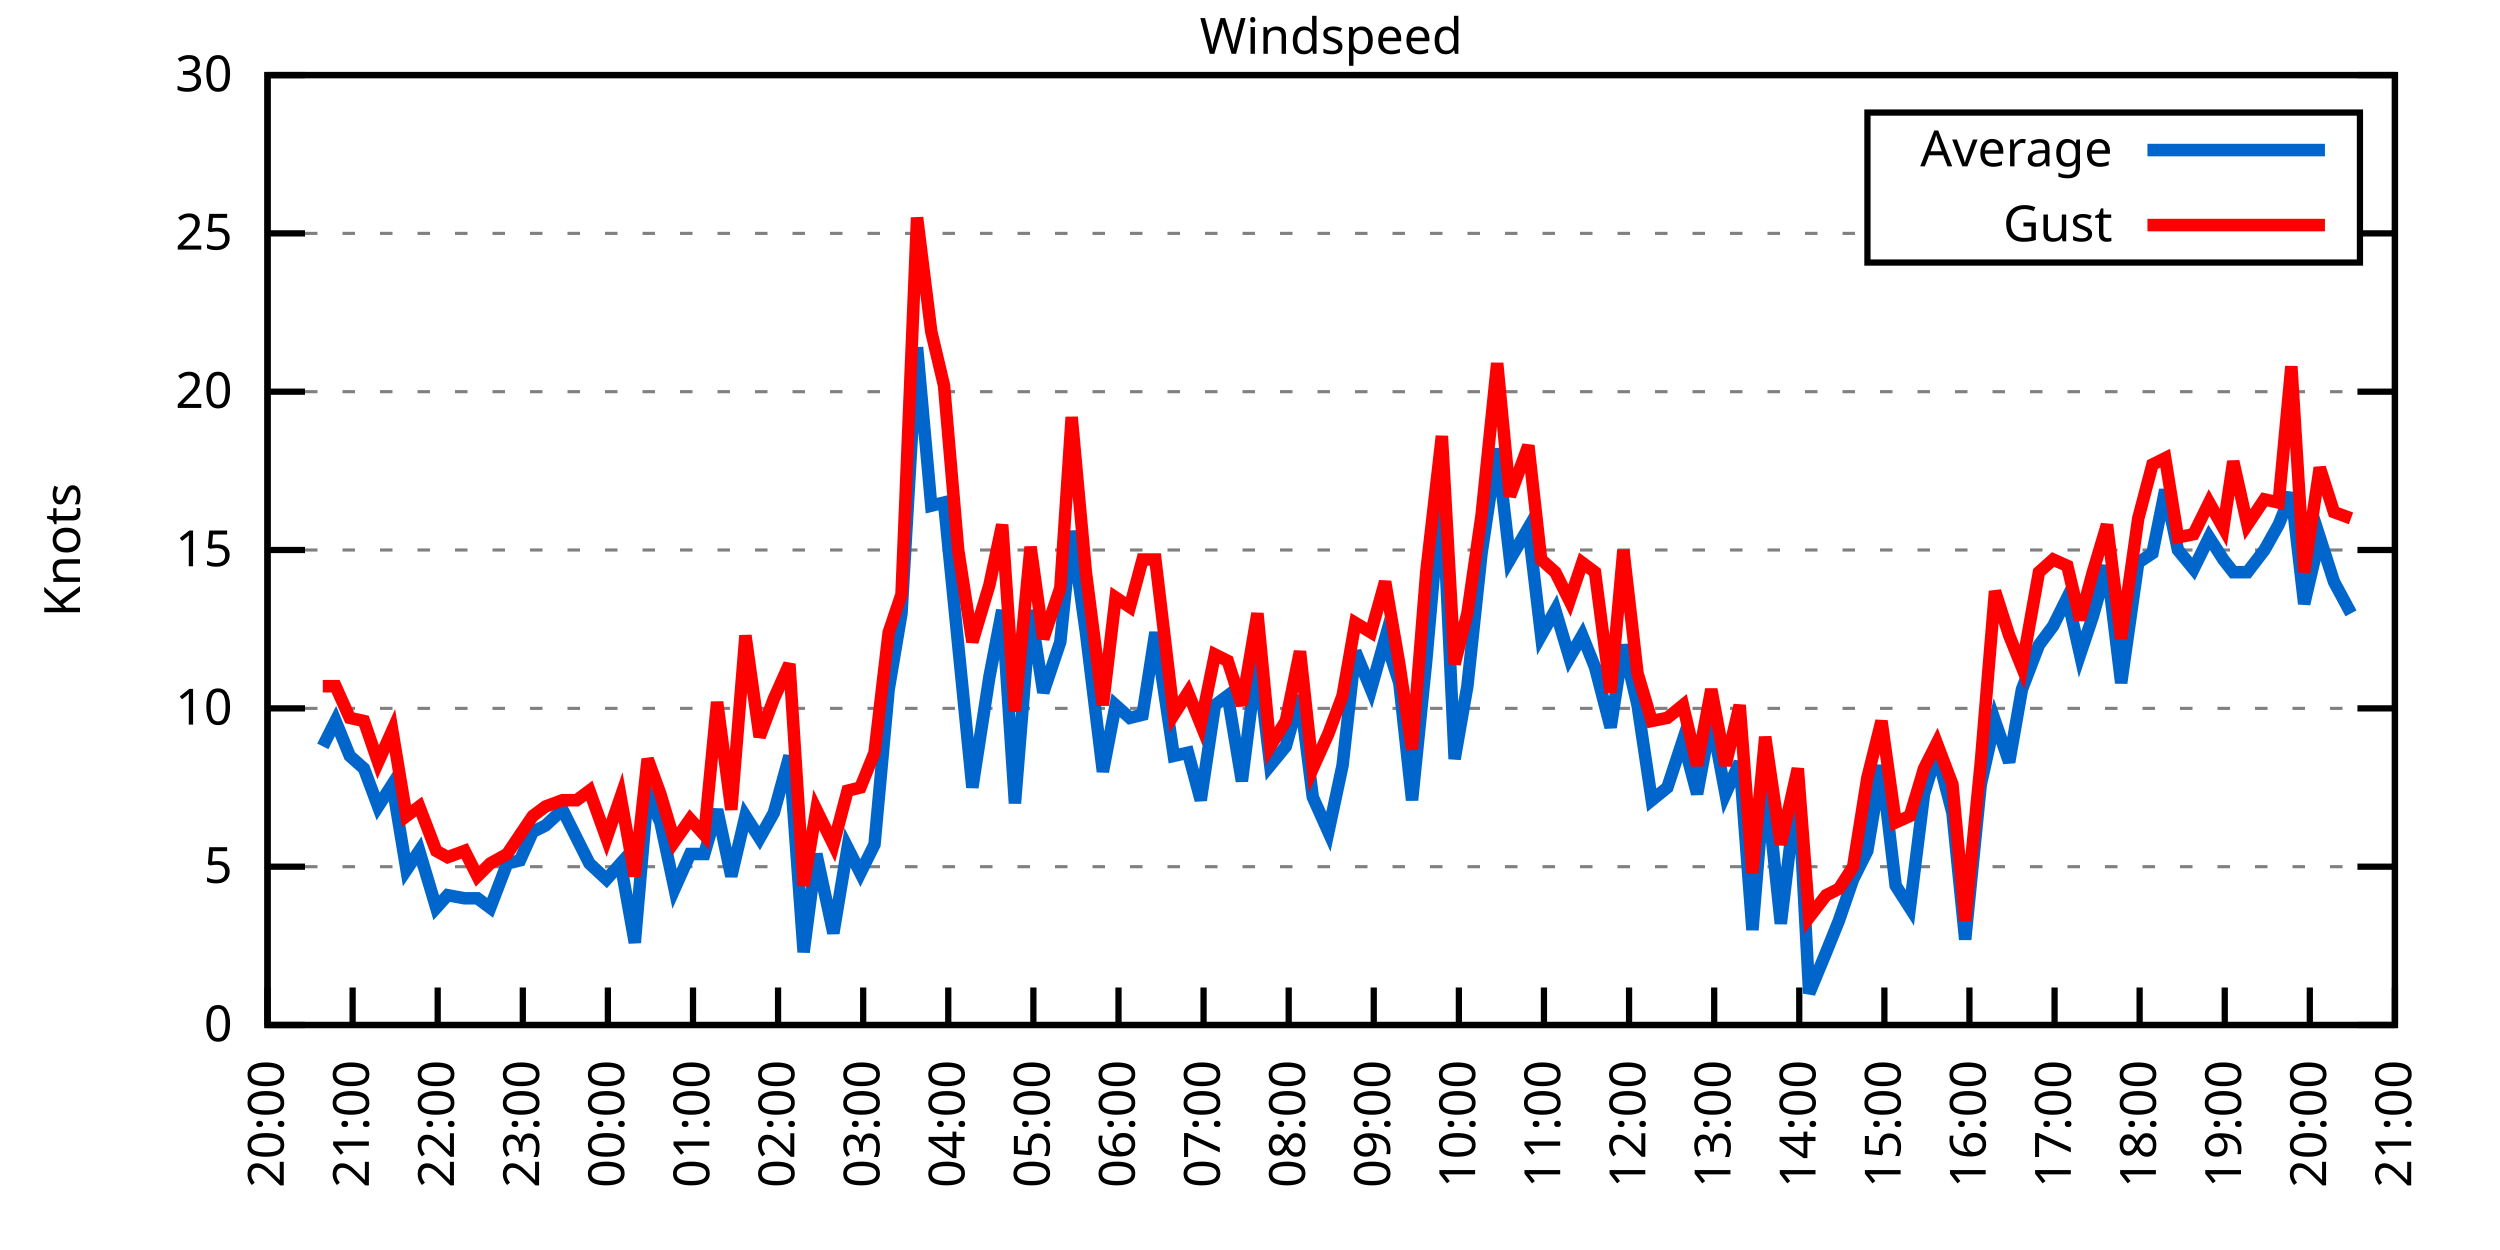
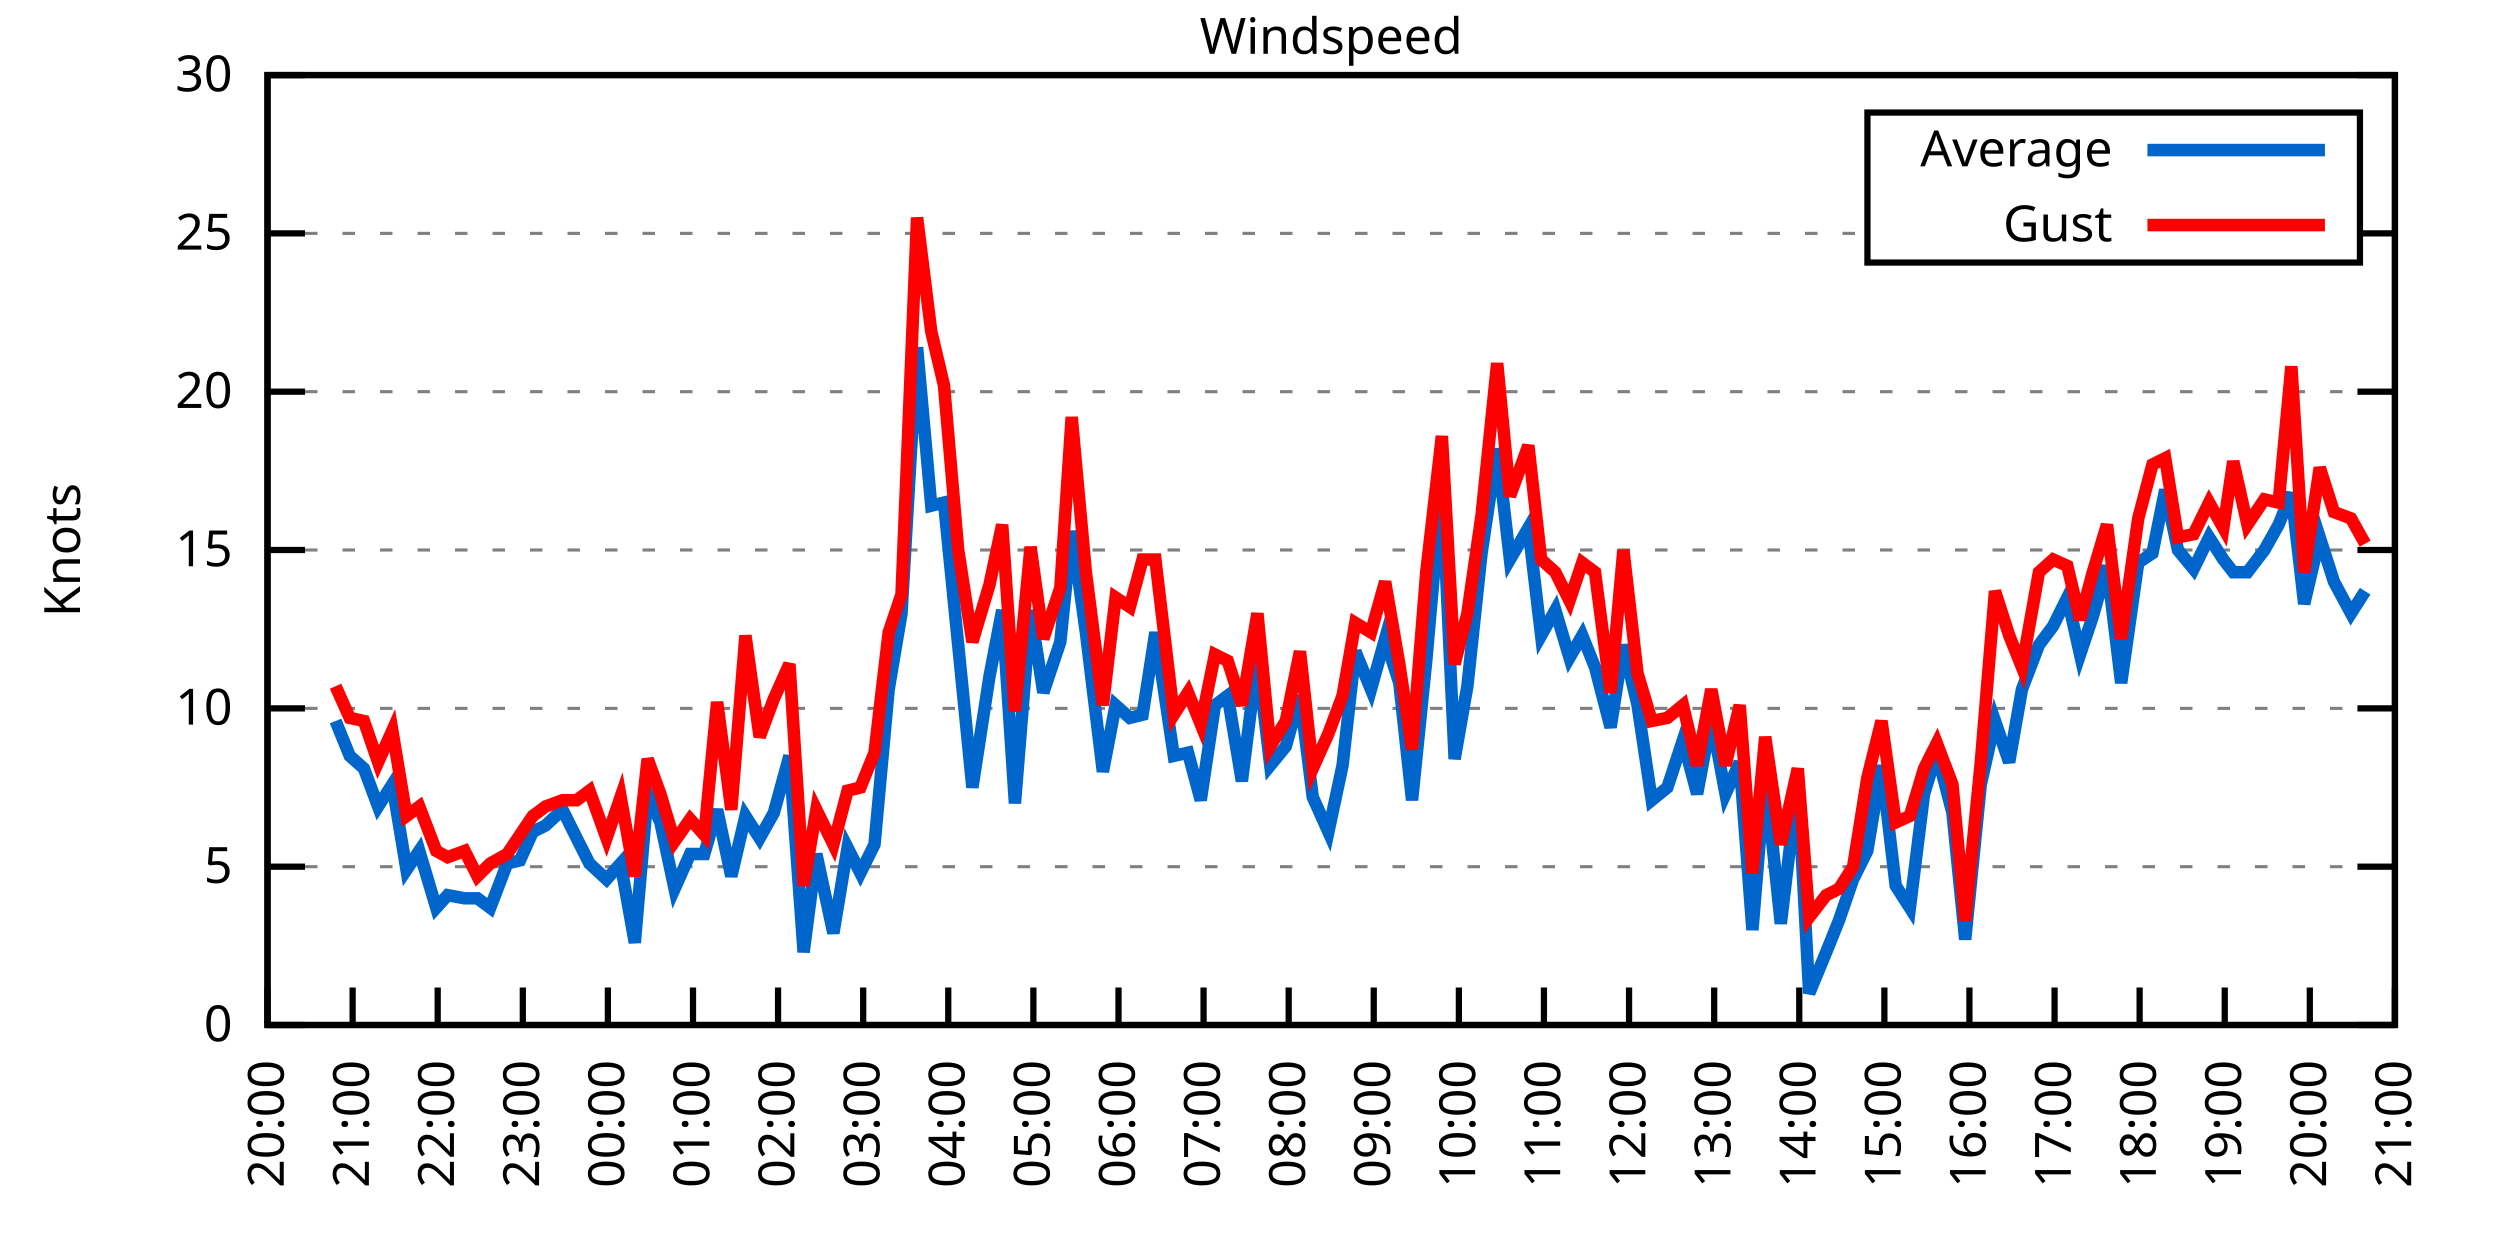
<svg xmlns="http://www.w3.org/2000/svg" xmlns:xlink="http://www.w3.org/1999/xlink" width="400" height="200" viewBox="0 0 400 200">
  <g id="gnuplot_canvas">
    <rect x="0" y="0" width="400" height="200" fill="none" />
    <defs>
      <circle id="gpDot" r="0.5" stroke-width="0.5" stroke="currentColor" />
      <path id="gpPt0" stroke-width="0.333" stroke="currentColor" d="M-1,0 h2 M0,-1 v2" />
      <path id="gpPt1" stroke-width="0.333" stroke="currentColor" d="M-1,-1 L1,1 M1,-1 L-1,1" />
      <path id="gpPt2" stroke-width="0.333" stroke="currentColor" d="M-1,0 L1,0 M0,-1 L0,1 M-1,-1 L1,1 M-1,1 L1,-1" />
      <rect id="gpPt3" stroke-width="0.333" stroke="currentColor" x="-1" y="-1" width="2" height="2" />
      <rect id="gpPt4" stroke-width="0.333" stroke="currentColor" fill="currentColor" x="-1" y="-1" width="2" height="2" />
      <circle id="gpPt5" stroke-width="0.333" stroke="currentColor" cx="0" cy="0" r="1" />
      <use xlink:href="#gpPt5" id="gpPt6" fill="currentColor" stroke="none" />
      <path id="gpPt7" stroke-width="0.333" stroke="currentColor" d="M0,-1.33 L-1.33,0.67 L1.33,0.67 z" />
      <use xlink:href="#gpPt7" id="gpPt8" fill="currentColor" stroke="none" />
      <use xlink:href="#gpPt7" id="gpPt9" stroke="currentColor" transform="rotate(180)" />
      <use xlink:href="#gpPt9" id="gpPt10" fill="currentColor" stroke="none" />
      <use xlink:href="#gpPt3" id="gpPt11" stroke="currentColor" transform="rotate(45)" />
      <use xlink:href="#gpPt11" id="gpPt12" fill="currentColor" stroke="none" />
      <path id="gpPt13" stroke-width="0.333" stroke="currentColor" d="M0,1.330 L1.265,0.411 L0.782,-1.067 L-0.782,-1.076 L-1.265,0.411 z" />
      <use xlink:href="#gpPt13" id="gpPt14" fill="currentColor" stroke="none" />
      <filter id="textbox" filterUnits="objectBoundingBox" x="0" y="0" height="1" width="1">
        <feFlood flood-color="white" flood-opacity="1" result="bgnd" />
        <feComposite in="SourceGraphic" in2="bgnd" operator="atop" />
      </filter>
      <filter id="greybox" filterUnits="objectBoundingBox" x="0" y="0" height="1" width="1">
        <feFlood flood-color="lightgrey" flood-opacity="1" result="grey" />
        <feComposite in="SourceGraphic" in2="grey" operator="atop" />
      </filter>
    </defs>
    <g fill="none" color="white" stroke="currentColor" stroke-width="1.00" stroke-linecap="butt" stroke-linejoin="miter">
</g>
    <g fill="none" color="black" stroke="currentColor" stroke-width="1.00" stroke-linecap="butt" stroke-linejoin="miter">
      <g stroke="none" shape-rendering="crispEdges">
        <polygon fill="rgb(255, 255, 255)" points="42.80,164.00 383.18,164.00 383.18,12.02 42.80,12.02 " />
      </g>
    </g>
    <g fill="none" color="black" stroke="currentColor" stroke-width="1.00" stroke-linecap="butt" stroke-linejoin="miter">
</g>
    <g fill="none" color="black" stroke="black" stroke-width="0.50" stroke-linecap="butt" stroke-linejoin="miter">
</g>
    <g fill="none" color="gray" stroke="currentColor" stroke-width="0.50" stroke-linecap="butt" stroke-linejoin="miter">
      <path stroke="gray" stroke-dasharray="2,4" class="gridline" d="M42.80,164.00 L383.19,164.00  " />
    </g>
    <g fill="none" color="gray" stroke="gray" stroke-width="1.00" stroke-linecap="butt" stroke-linejoin="miter">
</g>
    <g fill="none" color="black" stroke="currentColor" stroke-width="1.00" stroke-linecap="butt" stroke-linejoin="miter">
      <path stroke="black" d="M42.80,164.00 L48.80,164.00 M383.19,164.00 L377.19,164.00  " />
      <g transform="translate(37.20,166.60)" stroke="none" fill="black" font-family="Sans" font-size="8.00" text-anchor="end">
        <text>
          <tspan font-family="Sans"> 0</tspan>
        </text>
      </g>
    </g>
    <g fill="none" color="black" stroke="currentColor" stroke-width="1.00" stroke-linecap="butt" stroke-linejoin="miter">
</g>
    <g fill="none" color="black" stroke="black" stroke-width="0.50" stroke-linecap="butt" stroke-linejoin="miter">
</g>
    <g fill="none" color="gray" stroke="currentColor" stroke-width="0.50" stroke-linecap="butt" stroke-linejoin="miter">
      <path stroke="gray" stroke-dasharray="2,4" class="gridline" d="M42.80,138.67 L383.19,138.67  " />
    </g>
    <g fill="none" color="gray" stroke="gray" stroke-width="1.00" stroke-linecap="butt" stroke-linejoin="miter">
</g>
    <g fill="none" color="black" stroke="currentColor" stroke-width="1.00" stroke-linecap="butt" stroke-linejoin="miter">
      <path stroke="black" d="M42.80,138.67 L48.80,138.67 M383.19,138.67 L377.19,138.67  " />
      <g transform="translate(37.20,141.27)" stroke="none" fill="black" font-family="Sans" font-size="8.00" text-anchor="end">
        <text>
          <tspan font-family="Sans"> 5</tspan>
        </text>
      </g>
    </g>
    <g fill="none" color="black" stroke="currentColor" stroke-width="1.00" stroke-linecap="butt" stroke-linejoin="miter">
</g>
    <g fill="none" color="black" stroke="black" stroke-width="0.50" stroke-linecap="butt" stroke-linejoin="miter">
</g>
    <g fill="none" color="gray" stroke="currentColor" stroke-width="0.50" stroke-linecap="butt" stroke-linejoin="miter">
      <path stroke="gray" stroke-dasharray="2,4" class="gridline" d="M42.80,113.34 L383.19,113.34  " />
    </g>
    <g fill="none" color="gray" stroke="gray" stroke-width="1.00" stroke-linecap="butt" stroke-linejoin="miter">
</g>
    <g fill="none" color="black" stroke="currentColor" stroke-width="1.00" stroke-linecap="butt" stroke-linejoin="miter">
      <path stroke="black" d="M42.80,113.34 L48.80,113.34 M383.19,113.34 L377.19,113.34  " />
      <g transform="translate(37.20,115.94)" stroke="none" fill="black" font-family="Sans" font-size="8.00" text-anchor="end">
        <text>
          <tspan font-family="Sans"> 10</tspan>
        </text>
      </g>
    </g>
    <g fill="none" color="black" stroke="currentColor" stroke-width="1.00" stroke-linecap="butt" stroke-linejoin="miter">
</g>
    <g fill="none" color="black" stroke="black" stroke-width="0.50" stroke-linecap="butt" stroke-linejoin="miter">
</g>
    <g fill="none" color="gray" stroke="currentColor" stroke-width="0.50" stroke-linecap="butt" stroke-linejoin="miter">
      <path stroke="gray" stroke-dasharray="2,4" class="gridline" d="M42.80,88.00 L383.19,88.00  " />
    </g>
    <g fill="none" color="gray" stroke="gray" stroke-width="1.00" stroke-linecap="butt" stroke-linejoin="miter">
</g>
    <g fill="none" color="black" stroke="currentColor" stroke-width="1.00" stroke-linecap="butt" stroke-linejoin="miter">
      <path stroke="black" d="M42.80,88.00 L48.80,88.00 M383.19,88.00 L377.19,88.00  " />
      <g transform="translate(37.20,90.60)" stroke="none" fill="black" font-family="Sans" font-size="8.00" text-anchor="end">
        <text>
          <tspan font-family="Sans"> 15</tspan>
        </text>
      </g>
    </g>
    <g fill="none" color="black" stroke="currentColor" stroke-width="1.00" stroke-linecap="butt" stroke-linejoin="miter">
</g>
    <g fill="none" color="black" stroke="black" stroke-width="0.50" stroke-linecap="butt" stroke-linejoin="miter">
</g>
    <g fill="none" color="gray" stroke="currentColor" stroke-width="0.50" stroke-linecap="butt" stroke-linejoin="miter">
      <path stroke="gray" stroke-dasharray="2,4" class="gridline" d="M42.80,62.67 L383.19,62.67  " />
    </g>
    <g fill="none" color="gray" stroke="gray" stroke-width="1.00" stroke-linecap="butt" stroke-linejoin="miter">
</g>
    <g fill="none" color="black" stroke="currentColor" stroke-width="1.00" stroke-linecap="butt" stroke-linejoin="miter">
      <path stroke="black" d="M42.80,62.67 L48.80,62.67 M383.19,62.67 L377.19,62.67  " />
      <g transform="translate(37.20,65.27)" stroke="none" fill="black" font-family="Sans" font-size="8.00" text-anchor="end">
        <text>
          <tspan font-family="Sans"> 20</tspan>
        </text>
      </g>
    </g>
    <g fill="none" color="black" stroke="currentColor" stroke-width="1.00" stroke-linecap="butt" stroke-linejoin="miter">
</g>
    <g fill="none" color="black" stroke="black" stroke-width="0.50" stroke-linecap="butt" stroke-linejoin="miter">
</g>
    <g fill="none" color="gray" stroke="currentColor" stroke-width="0.50" stroke-linecap="butt" stroke-linejoin="miter">
      <path stroke="gray" stroke-dasharray="2,4" class="gridline" d="M42.80,37.34 L298.79,37.34 M377.59,37.34 L383.19,37.34  " />
    </g>
    <g fill="none" color="gray" stroke="gray" stroke-width="1.00" stroke-linecap="butt" stroke-linejoin="miter">
</g>
    <g fill="none" color="black" stroke="currentColor" stroke-width="1.00" stroke-linecap="butt" stroke-linejoin="miter">
      <path stroke="black" d="M42.80,37.34 L48.80,37.34 M383.19,37.34 L377.19,37.34  " />
      <g transform="translate(37.20,39.94)" stroke="none" fill="black" font-family="Sans" font-size="8.00" text-anchor="end">
        <text>
          <tspan font-family="Sans"> 25</tspan>
        </text>
      </g>
    </g>
    <g fill="none" color="black" stroke="currentColor" stroke-width="1.00" stroke-linecap="butt" stroke-linejoin="miter">
</g>
    <g fill="none" color="black" stroke="black" stroke-width="0.50" stroke-linecap="butt" stroke-linejoin="miter">
</g>
    <g fill="none" color="gray" stroke="currentColor" stroke-width="0.50" stroke-linecap="butt" stroke-linejoin="miter">
      <path stroke="gray" stroke-dasharray="2,4" class="gridline" d="M42.80,12.01 L383.19,12.01  " />
    </g>
    <g fill="none" color="gray" stroke="gray" stroke-width="1.00" stroke-linecap="butt" stroke-linejoin="miter">
</g>
    <g fill="none" color="black" stroke="currentColor" stroke-width="1.00" stroke-linecap="butt" stroke-linejoin="miter">
      <path stroke="black" d="M42.80,12.01 L48.80,12.01 M383.19,12.01 L377.19,12.01  " />
      <g transform="translate(37.20,14.61)" stroke="none" fill="black" font-family="Sans" font-size="8.00" text-anchor="end">
        <text>
          <tspan font-family="Sans"> 30</tspan>
        </text>
      </g>
    </g>
    <g fill="none" color="black" stroke="currentColor" stroke-width="1.00" stroke-linecap="butt" stroke-linejoin="miter">
      <path stroke="black" d="M42.80,164.00 L42.80,158.00  " />
      <g transform="translate(45.40,169.60) rotate(270.00)" stroke="none" fill="black" font-family="Sans" font-size="8.00" text-anchor="end">
        <text>
          <tspan font-family="Sans">20:00</tspan>
        </text>
      </g>
    </g>
    <g fill="none" color="black" stroke="currentColor" stroke-width="1.00" stroke-linecap="butt" stroke-linejoin="miter">
      <path stroke="black" d="M56.42,164.00 L56.42,158.00  " />
      <g transform="translate(59.02,169.60) rotate(270.00)" stroke="none" fill="black" font-family="Sans" font-size="8.00" text-anchor="end">
        <text>
          <tspan font-family="Sans">21:00</tspan>
        </text>
      </g>
    </g>
    <g fill="none" color="black" stroke="currentColor" stroke-width="1.00" stroke-linecap="butt" stroke-linejoin="miter">
      <path stroke="black" d="M70.03,164.00 L70.03,158.00  " />
      <g transform="translate(72.63,169.60) rotate(270.00)" stroke="none" fill="black" font-family="Sans" font-size="8.00" text-anchor="end">
        <text>
          <tspan font-family="Sans">22:00</tspan>
        </text>
      </g>
    </g>
    <g fill="none" color="black" stroke="currentColor" stroke-width="1.00" stroke-linecap="butt" stroke-linejoin="miter">
      <path stroke="black" d="M83.65,164.00 L83.65,158.00  " />
      <g transform="translate(86.25,169.60) rotate(270.00)" stroke="none" fill="black" font-family="Sans" font-size="8.00" text-anchor="end">
        <text>
          <tspan font-family="Sans">23:00</tspan>
        </text>
      </g>
    </g>
    <g fill="none" color="black" stroke="currentColor" stroke-width="1.00" stroke-linecap="butt" stroke-linejoin="miter">
      <path stroke="black" d="M97.26,164.00 L97.26,158.00  " />
      <g transform="translate(99.86,169.60) rotate(270.00)" stroke="none" fill="black" font-family="Sans" font-size="8.00" text-anchor="end">
        <text>
          <tspan font-family="Sans">00:00</tspan>
        </text>
      </g>
    </g>
    <g fill="none" color="black" stroke="currentColor" stroke-width="1.00" stroke-linecap="butt" stroke-linejoin="miter">
      <path stroke="black" d="M110.88,164.00 L110.88,158.00  " />
      <g transform="translate(113.48,169.60) rotate(270.00)" stroke="none" fill="black" font-family="Sans" font-size="8.00" text-anchor="end">
        <text>
          <tspan font-family="Sans">01:00</tspan>
        </text>
      </g>
    </g>
    <g fill="none" color="black" stroke="currentColor" stroke-width="1.00" stroke-linecap="butt" stroke-linejoin="miter">
      <path stroke="black" d="M124.49,164.00 L124.49,158.00  " />
      <g transform="translate(127.09,169.60) rotate(270.00)" stroke="none" fill="black" font-family="Sans" font-size="8.00" text-anchor="end">
        <text>
          <tspan font-family="Sans">02:00</tspan>
        </text>
      </g>
    </g>
    <g fill="none" color="black" stroke="currentColor" stroke-width="1.00" stroke-linecap="butt" stroke-linejoin="miter">
      <path stroke="black" d="M138.11,164.00 L138.11,158.00  " />
      <g transform="translate(140.71,169.60) rotate(270.00)" stroke="none" fill="black" font-family="Sans" font-size="8.00" text-anchor="end">
        <text>
          <tspan font-family="Sans">03:00</tspan>
        </text>
      </g>
    </g>
    <g fill="none" color="black" stroke="currentColor" stroke-width="1.00" stroke-linecap="butt" stroke-linejoin="miter">
      <path stroke="black" d="M151.72,164.00 L151.72,158.00  " />
      <g transform="translate(154.32,169.60) rotate(270.00)" stroke="none" fill="black" font-family="Sans" font-size="8.00" text-anchor="end">
        <text>
          <tspan font-family="Sans">04:00</tspan>
        </text>
      </g>
    </g>
    <g fill="none" color="black" stroke="currentColor" stroke-width="1.00" stroke-linecap="butt" stroke-linejoin="miter">
      <path stroke="black" d="M165.34,164.00 L165.34,158.00  " />
      <g transform="translate(167.94,169.60) rotate(270.00)" stroke="none" fill="black" font-family="Sans" font-size="8.00" text-anchor="end">
        <text>
          <tspan font-family="Sans">05:00</tspan>
        </text>
      </g>
    </g>
    <g fill="none" color="black" stroke="currentColor" stroke-width="1.00" stroke-linecap="butt" stroke-linejoin="miter">
      <path stroke="black" d="M178.96,164.00 L178.96,158.00  " />
      <g transform="translate(181.56,169.60) rotate(270.00)" stroke="none" fill="black" font-family="Sans" font-size="8.00" text-anchor="end">
        <text>
          <tspan font-family="Sans">06:00</tspan>
        </text>
      </g>
    </g>
    <g fill="none" color="black" stroke="currentColor" stroke-width="1.00" stroke-linecap="butt" stroke-linejoin="miter">
      <path stroke="black" d="M192.57,164.00 L192.57,158.00  " />
      <g transform="translate(195.17,169.60) rotate(270.00)" stroke="none" fill="black" font-family="Sans" font-size="8.00" text-anchor="end">
        <text>
          <tspan font-family="Sans">07:00</tspan>
        </text>
      </g>
    </g>
    <g fill="none" color="black" stroke="currentColor" stroke-width="1.00" stroke-linecap="butt" stroke-linejoin="miter">
      <path stroke="black" d="M206.19,164.00 L206.19,158.00  " />
      <g transform="translate(208.79,169.60) rotate(270.00)" stroke="none" fill="black" font-family="Sans" font-size="8.00" text-anchor="end">
        <text>
          <tspan font-family="Sans">08:00</tspan>
        </text>
      </g>
    </g>
    <g fill="none" color="black" stroke="currentColor" stroke-width="1.00" stroke-linecap="butt" stroke-linejoin="miter">
      <path stroke="black" d="M219.80,164.00 L219.80,158.00  " />
      <g transform="translate(222.40,169.60) rotate(270.00)" stroke="none" fill="black" font-family="Sans" font-size="8.00" text-anchor="end">
        <text>
          <tspan font-family="Sans">09:00</tspan>
        </text>
      </g>
    </g>
    <g fill="none" color="black" stroke="currentColor" stroke-width="1.00" stroke-linecap="butt" stroke-linejoin="miter">
      <path stroke="black" d="M233.42,164.00 L233.42,158.00  " />
      <g transform="translate(236.02,169.60) rotate(270.00)" stroke="none" fill="black" font-family="Sans" font-size="8.00" text-anchor="end">
        <text>
          <tspan font-family="Sans">10:00</tspan>
        </text>
      </g>
    </g>
    <g fill="none" color="black" stroke="currentColor" stroke-width="1.00" stroke-linecap="butt" stroke-linejoin="miter">
      <path stroke="black" d="M247.03,164.00 L247.03,158.00  " />
      <g transform="translate(249.63,169.60) rotate(270.00)" stroke="none" fill="black" font-family="Sans" font-size="8.00" text-anchor="end">
        <text>
          <tspan font-family="Sans">11:00</tspan>
        </text>
      </g>
    </g>
    <g fill="none" color="black" stroke="currentColor" stroke-width="1.00" stroke-linecap="butt" stroke-linejoin="miter">
      <path stroke="black" d="M260.65,164.00 L260.65,158.00  " />
      <g transform="translate(263.25,169.60) rotate(270.00)" stroke="none" fill="black" font-family="Sans" font-size="8.00" text-anchor="end">
        <text>
          <tspan font-family="Sans">12:00</tspan>
        </text>
      </g>
    </g>
    <g fill="none" color="black" stroke="currentColor" stroke-width="1.00" stroke-linecap="butt" stroke-linejoin="miter">
      <path stroke="black" d="M274.27,164.00 L274.27,158.00  " />
      <g transform="translate(276.87,169.60) rotate(270.00)" stroke="none" fill="black" font-family="Sans" font-size="8.00" text-anchor="end">
        <text>
          <tspan font-family="Sans">13:00</tspan>
        </text>
      </g>
    </g>
    <g fill="none" color="black" stroke="currentColor" stroke-width="1.00" stroke-linecap="butt" stroke-linejoin="miter">
      <path stroke="black" d="M287.88,164.00 L287.88,158.00  " />
      <g transform="translate(290.48,169.60) rotate(270.00)" stroke="none" fill="black" font-family="Sans" font-size="8.00" text-anchor="end">
        <text>
          <tspan font-family="Sans">14:00</tspan>
        </text>
      </g>
    </g>
    <g fill="none" color="black" stroke="currentColor" stroke-width="1.00" stroke-linecap="butt" stroke-linejoin="miter">
      <path stroke="black" d="M301.50,164.00 L301.50,158.00  " />
      <g transform="translate(304.10,169.60) rotate(270.00)" stroke="none" fill="black" font-family="Sans" font-size="8.00" text-anchor="end">
        <text>
          <tspan font-family="Sans">15:00</tspan>
        </text>
      </g>
    </g>
    <g fill="none" color="black" stroke="currentColor" stroke-width="1.00" stroke-linecap="butt" stroke-linejoin="miter">
      <path stroke="black" d="M315.11,164.00 L315.11,158.00  " />
      <g transform="translate(317.71,169.60) rotate(270.00)" stroke="none" fill="black" font-family="Sans" font-size="8.00" text-anchor="end">
        <text>
          <tspan font-family="Sans">16:00</tspan>
        </text>
      </g>
    </g>
    <g fill="none" color="black" stroke="currentColor" stroke-width="1.00" stroke-linecap="butt" stroke-linejoin="miter">
      <path stroke="black" d="M328.73,164.00 L328.73,158.00  " />
      <g transform="translate(331.33,169.60) rotate(270.00)" stroke="none" fill="black" font-family="Sans" font-size="8.00" text-anchor="end">
        <text>
          <tspan font-family="Sans">17:00</tspan>
        </text>
      </g>
    </g>
    <g fill="none" color="black" stroke="currentColor" stroke-width="1.00" stroke-linecap="butt" stroke-linejoin="miter">
      <path stroke="black" d="M342.34,164.00 L342.34,158.00  " />
      <g transform="translate(344.94,169.60) rotate(270.00)" stroke="none" fill="black" font-family="Sans" font-size="8.00" text-anchor="end">
        <text>
          <tspan font-family="Sans">18:00</tspan>
        </text>
      </g>
    </g>
    <g fill="none" color="black" stroke="currentColor" stroke-width="1.00" stroke-linecap="butt" stroke-linejoin="miter">
      <path stroke="black" d="M355.96,164.00 L355.96,158.00  " />
      <g transform="translate(358.56,169.60) rotate(270.00)" stroke="none" fill="black" font-family="Sans" font-size="8.00" text-anchor="end">
        <text>
          <tspan font-family="Sans">19:00</tspan>
        </text>
      </g>
    </g>
    <g fill="none" color="black" stroke="currentColor" stroke-width="1.00" stroke-linecap="butt" stroke-linejoin="miter">
      <path stroke="black" d="M369.57,164.00 L369.57,158.00  " />
      <g transform="translate(372.17,169.60) rotate(270.00)" stroke="none" fill="black" font-family="Sans" font-size="8.00" text-anchor="end">
        <text>
          <tspan font-family="Sans">20:00</tspan>
        </text>
      </g>
    </g>
    <g fill="none" color="black" stroke="currentColor" stroke-width="1.00" stroke-linecap="butt" stroke-linejoin="miter">
      <path stroke="black" d="M383.19,164.00 L383.19,158.00  " />
      <g transform="translate(385.79,169.60) rotate(270.00)" stroke="none" fill="black" font-family="Sans" font-size="8.00" text-anchor="end">
        <text>
          <tspan font-family="Sans">21:00</tspan>
        </text>
      </g>
    </g>
    <g fill="none" color="black" stroke="currentColor" stroke-width="1.00" stroke-linecap="butt" stroke-linejoin="miter">
</g>
    <g fill="none" color="black" stroke="currentColor" stroke-width="1.00" stroke-linecap="butt" stroke-linejoin="miter">
      <path stroke="black" d="M42.80,12.01 L42.80,164.00 L383.19,164.00 L383.19,12.01 L42.80,12.01 Z  " />
    </g>
    <g fill="none" color="black" stroke="currentColor" stroke-width="1.00" stroke-linecap="butt" stroke-linejoin="miter">
</g>
    <g fill="none" color="black" stroke="currentColor" stroke-width="1.00" stroke-linecap="butt" stroke-linejoin="miter">
      <path stroke="black" d="M298.79,42.01 L298.79,18.01 L377.59,18.01 L377.59,42.01 L298.79,42.01 Z  " />
    </g>
    <g id="Windspeed_plot_1">
      <g fill="none" color="white" stroke="black" stroke-width="2.00" stroke-linecap="butt" stroke-linejoin="miter">
</g>
      <g fill="none" color="black" stroke="currentColor" stroke-width="2.00" stroke-linecap="butt" stroke-linejoin="miter">
        <g transform="translate(337.99,26.61)" stroke="none" fill="black" font-family="Sans" font-size="8.00" text-anchor="end">
          <text>
            <tspan font-family="Sans">Average</tspan>
          </text>
        </g>
      </g>
      <g fill="none" color="black" stroke="currentColor" stroke-width="2.00" stroke-linecap="butt" stroke-linejoin="miter">
-         <path stroke="rgb(  0, 102, 204)" d="M343.59,24.01 L371.99,24.01 M51.65,119.42 L53.69,115.36 L55.96,120.94 L58.23,122.96 L60.50,129.04 L62.77,125.50   L65.04,139.17 L67.08,136.14 L69.80,145.25 L71.62,143.23 L74.34,143.73 L76.39,143.73 L78.43,145.25 L81.15,138.16   L83.19,137.66 L85.24,133.10 L87.28,132.08 L90.00,129.55 L92.27,134.11 L94.31,138.16 L97.04,140.69 L99.30,138.16   L101.57,150.83 L103.62,127.02 L105.66,131.58 L107.93,142.21 L110.42,136.64 L112.69,136.64 L114.74,129.55 L117.01,140.19   L119.27,130.56 L121.54,134.11 L123.81,130.06 L126.31,120.94 L128.58,152.35 L130.62,136.64 L133.34,149.31 L135.61,135.63   L137.66,139.68 L139.92,135.12 L142.19,110.30 L144.24,98.14 L146.73,55.58 L149.00,80.91 L151.04,80.41 L153.31,103.20   L155.58,126.00 L158.31,108.27 L160.35,97.63 L162.39,128.54 L164.89,97.63 L166.93,110.80 L169.65,102.70 L171.47,84.97   L173.74,101.18 L176.46,123.47 L178.50,112.83 L180.77,114.86 L182.81,114.35 L184.86,101.18 L187.81,120.94 L190.08,120.43   L192.12,128.03 L194.39,112.83 L196.43,111.31 L198.70,124.99 L201.19,105.23 L203.24,122.46 L205.73,119.42 L208.00,111.31   L210.04,127.52 L212.54,133.10 L214.81,122.46 L216.85,104.22 L219.35,110.30 L221.62,102.19 L223.89,109.28 L225.93,128.03   L228.20,105.74 L230.70,77.37 L232.74,121.44 L234.78,109.79 L237.05,88.51 L239.55,71.79 L241.59,89.52 L244.54,84.46   L246.58,101.68 L248.85,97.63 L251.12,105.23 L253.16,101.68 L255.20,106.75 L257.70,116.38 L259.74,103.20 L262.01,112.83   L264.28,128.03 L266.78,126.00 L269.27,118.40 L271.54,127.02 L273.81,114.86 L276.08,127.02 L278.35,121.95 L280.39,148.80   L282.43,123.98 L284.93,147.79 L287.65,124.99 L289.47,158.93 L292.19,152.35 L294.23,147.28 L296.50,140.69 L298.77,136.14   L301.04,122.46 L303.31,141.71 L305.58,145.25 L307.85,127.02 L309.89,120.43 L312.39,130.06 L314.43,150.32 L316.93,125.50   L319.20,115.36 L321.47,121.95 L323.51,110.30 L326.23,103.20 L328.50,100.16 L330.77,95.60 L332.81,104.72 L334.85,98.64   L337.12,90.54 L339.39,109.28 L342.12,90.03 L344.39,88.51 L346.43,78.38 L348.47,88.00 L350.97,91.04 L353.46,85.98   L355.73,89.52 L357.32,91.55 L359.59,91.55 L362.31,88.00 L364.58,83.95 L366.62,78.89 L368.67,96.62 L371.16,85.98   L373.43,93.07 L376.16,98.14  " />
+         <path stroke="rgb(  0, 102, 204)" d="M343.59,24.01 L371.99,24.01 M53.69,115.36 L55.96,120.94 L58.23,122.96 L60.50,129.04 L62.77,125.50 L65.04,139.17   L67.08,136.14 L69.80,145.25 L71.62,143.23 L74.34,143.73 L76.39,143.73 L78.43,145.25 L81.15,138.16 L83.19,137.66   L85.24,133.10 L87.28,132.08 L90.00,129.55 L92.27,134.11 L94.31,138.16 L97.04,140.69 L99.30,138.16 L101.57,150.83   L103.62,127.02 L105.66,131.58 L107.93,142.21 L110.42,136.64 L112.69,136.64 L114.74,129.55 L117.01,140.19 L119.27,130.56   L121.54,134.11 L123.81,130.06 L126.31,120.94 L128.58,152.35 L130.62,136.64 L133.34,149.31 L135.61,135.63 L137.66,139.68   L139.92,135.12 L142.19,110.30 L144.24,98.14 L146.73,55.58 L149.00,80.91 L151.04,80.41 L153.31,103.20 L155.58,126.00   L158.31,108.27 L160.35,97.63 L162.39,128.54 L164.89,97.63 L166.93,110.80 L169.65,102.70 L171.47,84.97 L173.74,101.18   L176.46,123.47 L178.50,112.83 L180.77,114.86 L182.81,114.35 L184.86,101.18 L187.81,120.94 L190.08,120.43 L192.12,128.03   L194.39,112.83 L196.43,111.31 L198.70,124.99 L201.19,105.23 L203.24,122.46 L205.73,119.42 L208.00,111.31 L210.04,127.52   L212.54,133.10 L214.81,122.46 L216.85,104.22 L219.35,110.30 L221.62,102.19 L223.89,109.28 L225.93,128.03 L228.20,105.74   L230.70,77.37 L232.74,121.44 L234.78,109.79 L237.05,88.51 L239.55,71.79 L241.59,89.52 L244.54,84.46 L246.58,101.68   L248.85,97.63 L251.12,105.23 L253.16,101.68 L255.20,106.75 L257.70,116.38 L259.74,103.20 L262.01,112.83 L264.28,128.03   L266.78,126.00 L269.27,118.40 L271.54,127.02 L273.81,114.86 L276.08,127.02 L278.35,121.95 L280.39,148.80 L282.43,123.98   L284.93,147.79 L287.65,124.99 L289.47,158.93 L292.19,152.35 L294.23,147.28 L296.50,140.69 L298.77,136.14 L301.04,122.46   L303.31,141.71 L305.58,145.25 L307.85,127.02 L309.89,120.43 L312.39,130.06 L314.43,150.32 L316.93,125.50 L319.20,115.36   L321.47,121.95 L323.51,110.30 L326.23,103.20 L328.50,100.16 L330.77,95.60 L332.81,104.72 L334.85,98.64 L337.12,90.54   L339.39,109.28 L342.12,90.03 L344.39,88.51 L346.43,78.38 L348.47,88.00 L350.97,91.04 L353.46,85.98 L355.73,89.52   L357.32,91.55 L359.59,91.55 L362.31,88.00 L364.58,83.95 L366.62,78.89 L368.67,96.62 L371.16,85.98 L373.43,93.07   L376.16,98.14 L378.42,94.59  " />
      </g>
    </g>
    <g id="Windspeed_plot_2">
      <g fill="none" color="black" stroke="currentColor" stroke-width="2.00" stroke-linecap="butt" stroke-linejoin="miter">
        <g transform="translate(337.99,38.61)" stroke="none" fill="black" font-family="Sans" font-size="8.00" text-anchor="end">
          <text>
            <tspan font-family="Sans">Gust</tspan>
          </text>
        </g>
      </g>
      <g fill="none" color="black" stroke="currentColor" stroke-width="2.00" stroke-linecap="butt" stroke-linejoin="miter">
-         <path stroke="rgb(255,   0,   0)" d="M343.59,36.01 L371.99,36.01 M51.65,109.79 L53.69,109.79 L55.96,114.86 L58.23,115.36 L60.50,121.95 L62.77,116.88   L65.04,130.56 L67.08,129.04 L69.80,136.14 L71.62,137.15 L74.34,136.14 L76.39,140.19 L78.43,138.16 L81.15,136.64   L83.19,133.60 L85.24,130.56 L87.28,129.04 L90.00,128.03 L92.27,128.03 L94.31,126.51 L97.04,134.11 L99.30,127.52   L101.57,140.19 L103.62,121.44 L105.66,127.02 L107.93,134.62 L110.42,131.07 L112.69,133.60 L114.74,112.32 L117.01,129.55   L119.27,101.68 L121.54,117.90 L123.81,111.82 L126.31,106.24 L128.58,141.71 L130.62,129.55 L133.34,135.12 L135.61,126.51   L137.66,126.00 L139.92,120.43 L142.19,101.18 L144.24,95.10 L146.73,34.81 L149.00,53.05 L151.04,61.66 L153.31,88.00   L155.58,102.70 L158.31,93.58 L160.35,83.95 L162.39,113.84 L164.89,87.50 L166.93,102.19 L169.65,94.08 L171.47,66.73   L173.74,91.55 L176.46,112.83 L178.50,95.60 L180.77,97.12 L182.81,89.52 L184.86,89.52 L187.81,114.35 L190.08,110.80   L192.12,115.87 L194.39,104.72 L196.43,105.74 L198.70,112.83 L201.19,98.14 L203.24,119.42 L205.73,115.36 L208.00,104.22   L210.04,122.96 L212.54,117.39 L214.81,111.31 L216.85,99.66 L219.35,101.18 L221.62,93.07 L223.89,106.24 L225.93,119.92   L228.20,91.55 L230.70,69.77 L232.74,106.24 L234.78,98.14 L237.05,82.43 L239.55,58.11 L241.59,79.39 L244.54,71.29   L246.58,89.52 L248.85,91.55 L251.12,96.11 L253.16,90.03 L255.20,91.55 L257.70,110.80 L259.74,88.00 L262.01,107.76   L264.28,115.36 L266.78,114.86 L269.27,112.83 L271.54,122.46 L273.81,110.30 L276.08,122.46 L278.35,112.83 L280.39,139.68   L282.43,117.90 L284.93,135.12 L287.65,122.96 L289.47,146.77 L292.19,143.23 L294.23,142.21 L296.50,138.67 L298.77,124.48   L301.04,115.36 L303.31,131.58 L305.58,130.56 L307.85,122.96 L309.89,118.91 L312.39,125.50 L314.43,147.28 L316.93,121.95   L319.20,94.59 L321.47,101.68 L323.51,106.75 L326.23,91.55 L328.50,89.52 L330.77,90.54 L332.81,99.15 L334.85,91.55   L337.12,83.95 L339.39,102.19 L342.12,82.94 L344.39,74.33 L346.43,73.31 L348.47,85.98 L350.97,85.47 L353.46,80.41   L355.73,84.46 L357.32,73.82 L359.59,83.95 L362.31,79.90 L364.58,80.41 L366.62,58.62 L368.67,91.55 L371.16,74.83   L373.43,81.93 L376.16,82.94  " />
+         <path stroke="rgb(255,   0,   0)" d="M343.59,36.01 L371.99,36.01 M53.69,109.79 L55.96,114.86 L58.23,115.36 L60.50,121.95 L62.77,116.88 L65.04,130.56   L67.08,129.04 L69.80,136.14 L71.62,137.15 L74.34,136.14 L76.39,140.19 L78.43,138.16 L81.15,136.64 L83.19,133.60   L85.24,130.56 L87.28,129.04 L90.00,128.03 L92.27,128.03 L94.31,126.51 L97.04,134.11 L99.30,127.52 L101.57,140.19   L103.62,121.44 L105.66,127.02 L107.93,134.62 L110.42,131.07 L112.69,133.60 L114.74,112.32 L117.01,129.55 L119.27,101.68   L121.54,117.90 L123.81,111.82 L126.31,106.24 L128.58,141.71 L130.62,129.55 L133.34,135.12 L135.61,126.51 L137.66,126.00   L139.92,120.43 L142.19,101.18 L144.24,95.10 L146.73,34.81 L149.00,53.05 L151.04,61.66 L153.31,88.00 L155.58,102.70   L158.31,93.58 L160.35,83.95 L162.39,113.84 L164.89,87.50 L166.93,102.19 L169.65,94.08 L171.47,66.73 L173.74,91.55   L176.46,112.83 L178.50,95.60 L180.77,97.12 L182.81,89.52 L184.86,89.52 L187.81,114.35 L190.08,110.80 L192.12,115.87   L194.39,104.72 L196.43,105.74 L198.70,112.83 L201.19,98.14 L203.24,119.42 L205.73,115.36 L208.00,104.22 L210.04,122.96   L212.54,117.39 L214.81,111.31 L216.85,99.66 L219.35,101.18 L221.62,93.07 L223.89,106.24 L225.93,119.92 L228.20,91.55   L230.70,69.77 L232.74,106.24 L234.78,98.14 L237.05,82.43 L239.55,58.11 L241.59,79.39 L244.54,71.29 L246.58,89.52   L248.85,91.55 L251.12,96.11 L253.16,90.03 L255.20,91.55 L257.70,110.80 L259.74,88.00 L262.01,107.76 L264.28,115.36   L266.78,114.86 L269.27,112.83 L271.54,122.46 L273.81,110.30 L276.08,122.46 L278.35,112.83 L280.39,139.68 L282.43,117.90   L284.93,135.12 L287.65,122.96 L289.47,146.77 L292.19,143.23 L294.23,142.21 L296.50,138.67 L298.77,124.48 L301.04,115.36   L303.31,131.58 L305.58,130.56 L307.85,122.96 L309.89,118.91 L312.39,125.50 L314.43,147.28 L316.93,121.95 L319.20,94.59   L321.47,101.68 L323.51,106.75 L326.23,91.55 L328.50,89.52 L330.77,90.54 L332.81,99.15 L334.85,91.55 L337.12,83.95   L339.39,102.19 L342.12,82.94 L344.39,74.33 L346.43,73.31 L348.47,85.98 L350.97,85.47 L353.46,80.41 L355.73,84.46   L357.32,73.82 L359.59,83.95 L362.31,79.90 L364.58,80.41 L366.62,58.62 L368.67,91.55 L371.16,74.83 L373.43,81.93   L376.16,82.94 L378.42,86.99  " />
      </g>
    </g>
    <g fill="none" color="black" stroke="currentColor" stroke-width="2.00" stroke-linecap="butt" stroke-linejoin="miter">
</g>
    <g fill="none" color="black" stroke="black" stroke-width="1.00" stroke-linecap="butt" stroke-linejoin="miter">
</g>
    <g fill="none" color="black" stroke="currentColor" stroke-width="1.00" stroke-linecap="butt" stroke-linejoin="miter">
      <path stroke="black" d="M42.80,12.01 L42.80,164.00 L383.19,164.00 L383.19,12.01 L42.80,12.01 Z  " />
      <g transform="translate(12.80,88.01) rotate(270.00)" stroke="none" fill="black" font-family="Sans" font-size="8.00" text-anchor="middle">
        <text>
          <tspan font-family="Sans">Knots</tspan>
        </text>
      </g>
    </g>
    <g fill="none" color="black" stroke="currentColor" stroke-width="1.00" stroke-linecap="butt" stroke-linejoin="miter">
</g>
    <g fill="none" color="black" stroke="currentColor" stroke-width="1.00" stroke-linecap="butt" stroke-linejoin="miter">
      <g transform="translate(212.99,8.61)" stroke="none" fill="black" font-family="Sans" font-size="8.00" text-anchor="middle">
        <text>
          <tspan font-family="Sans">Windspeed</tspan>
        </text>
      </g>
    </g>
    <g fill="none" color="black" stroke="currentColor" stroke-width="1.00" stroke-linecap="butt" stroke-linejoin="miter">
</g>
  </g>
</svg>
